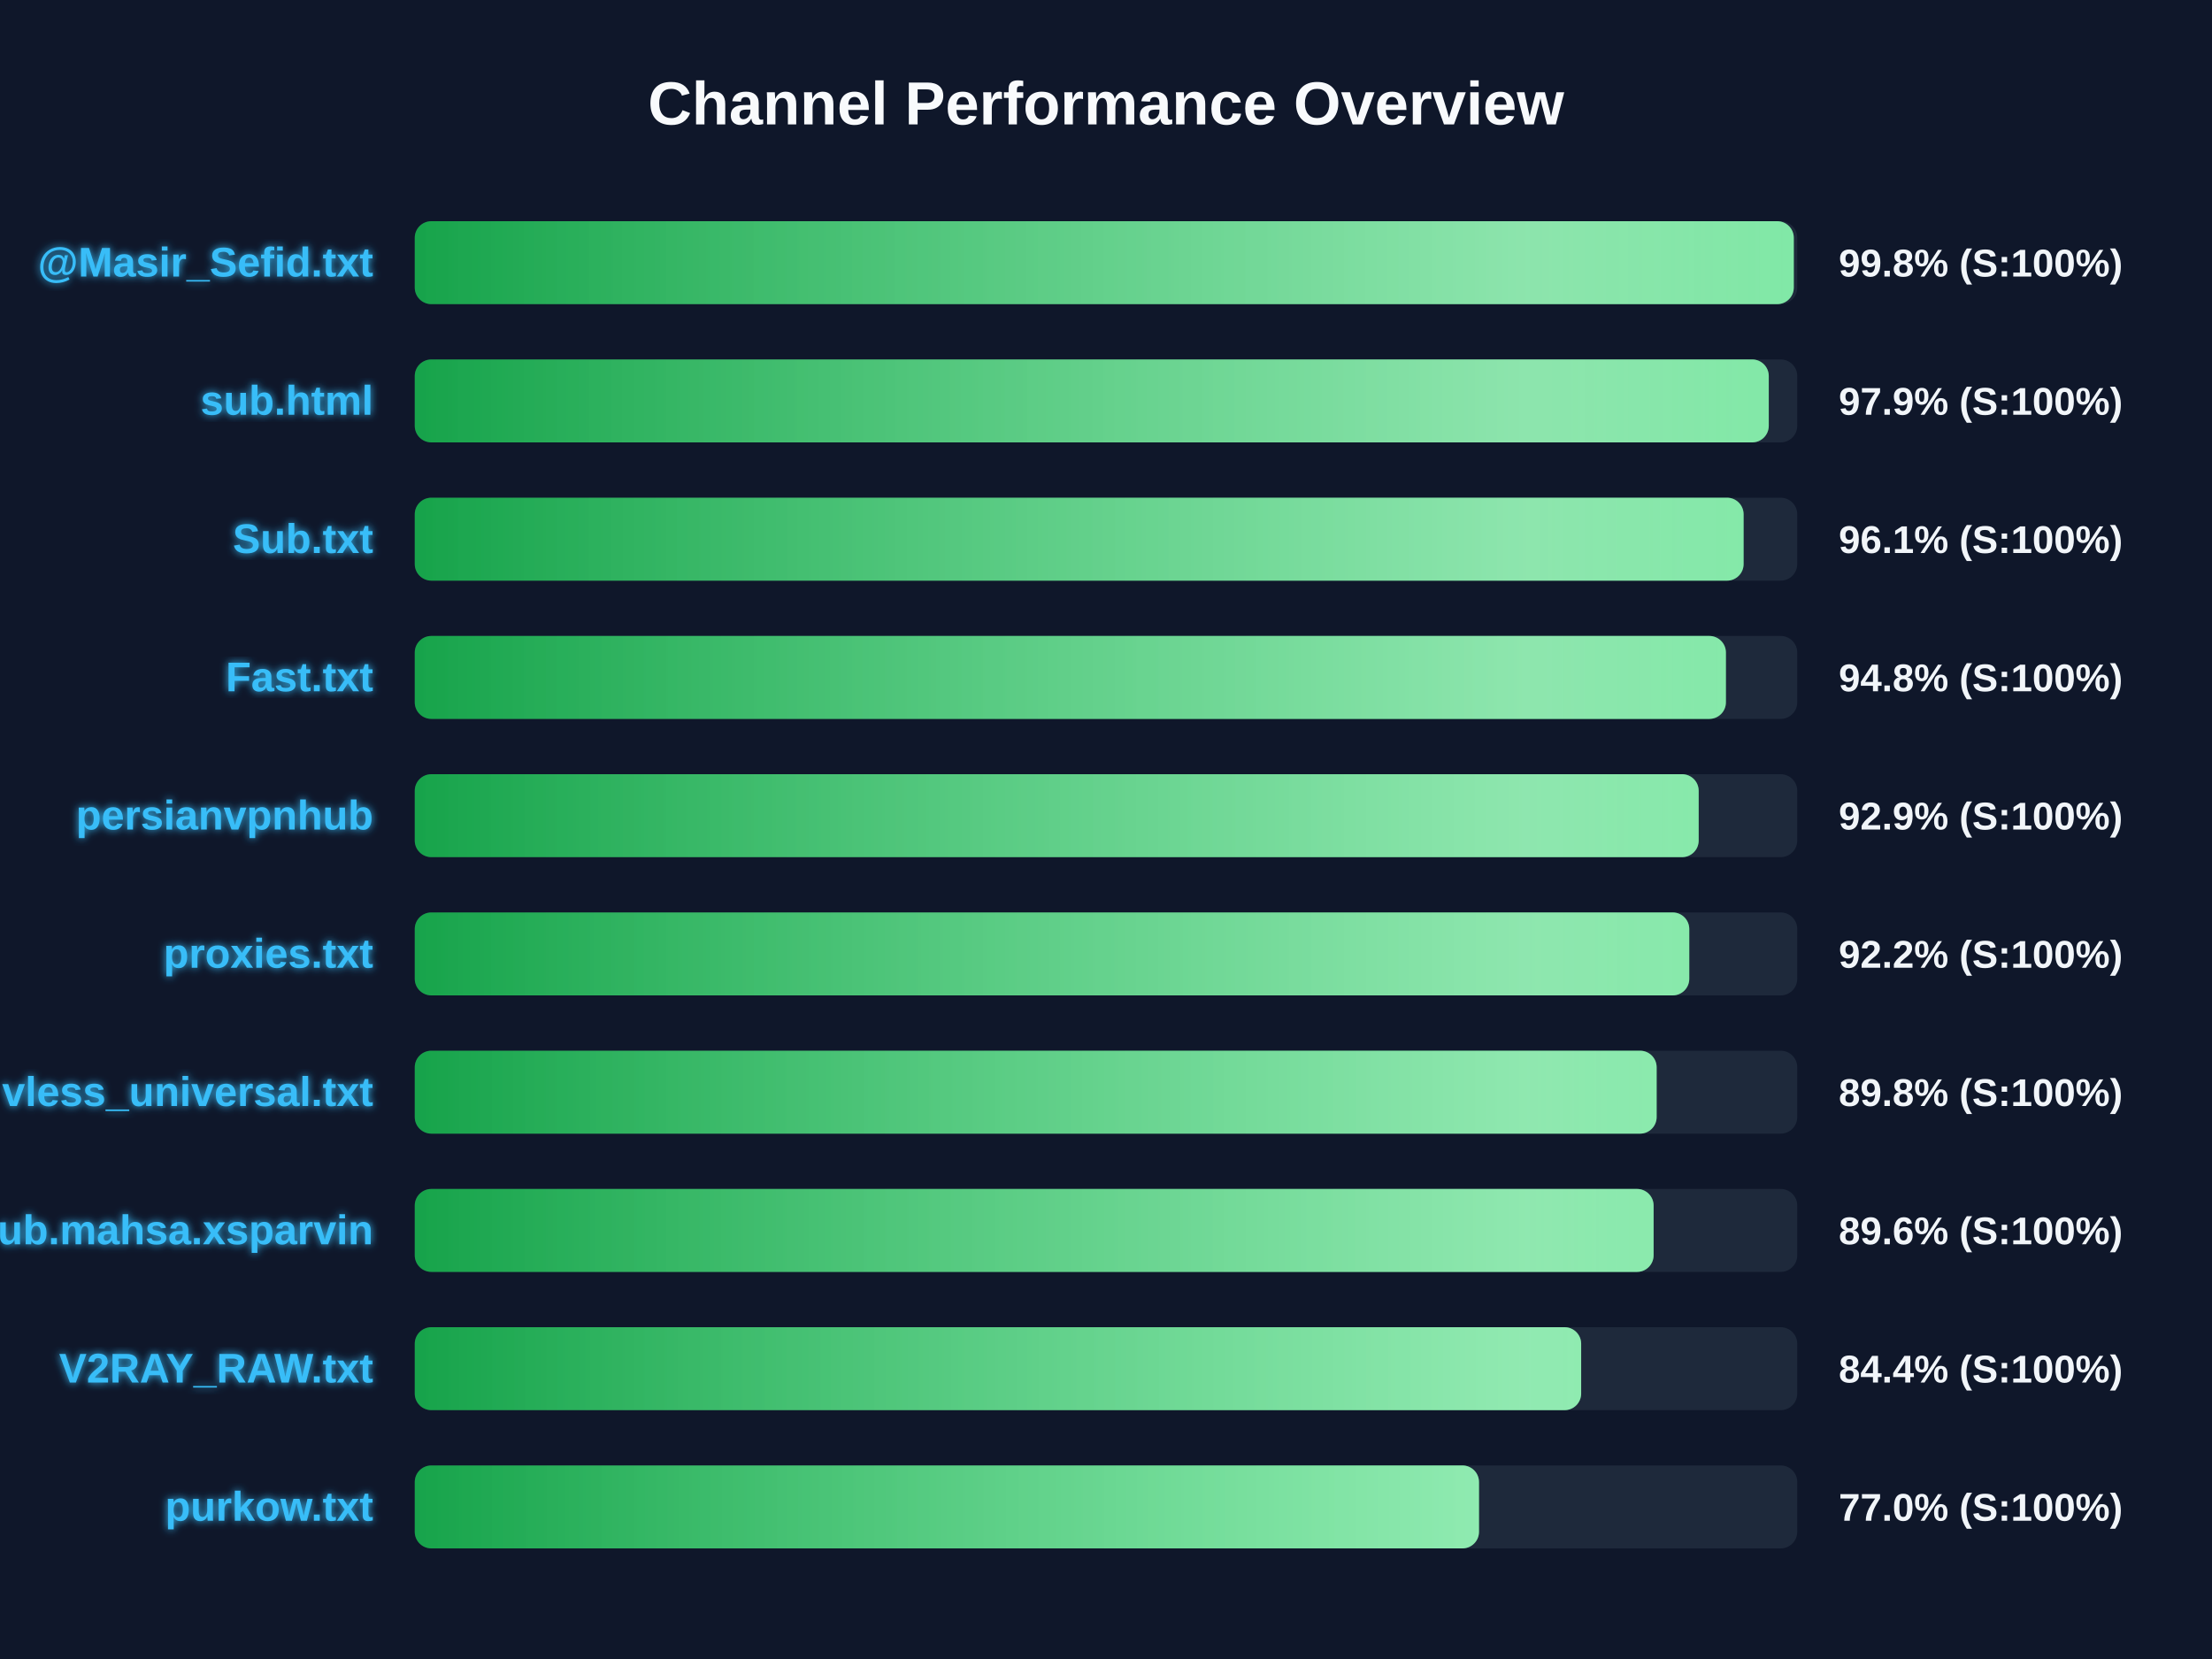
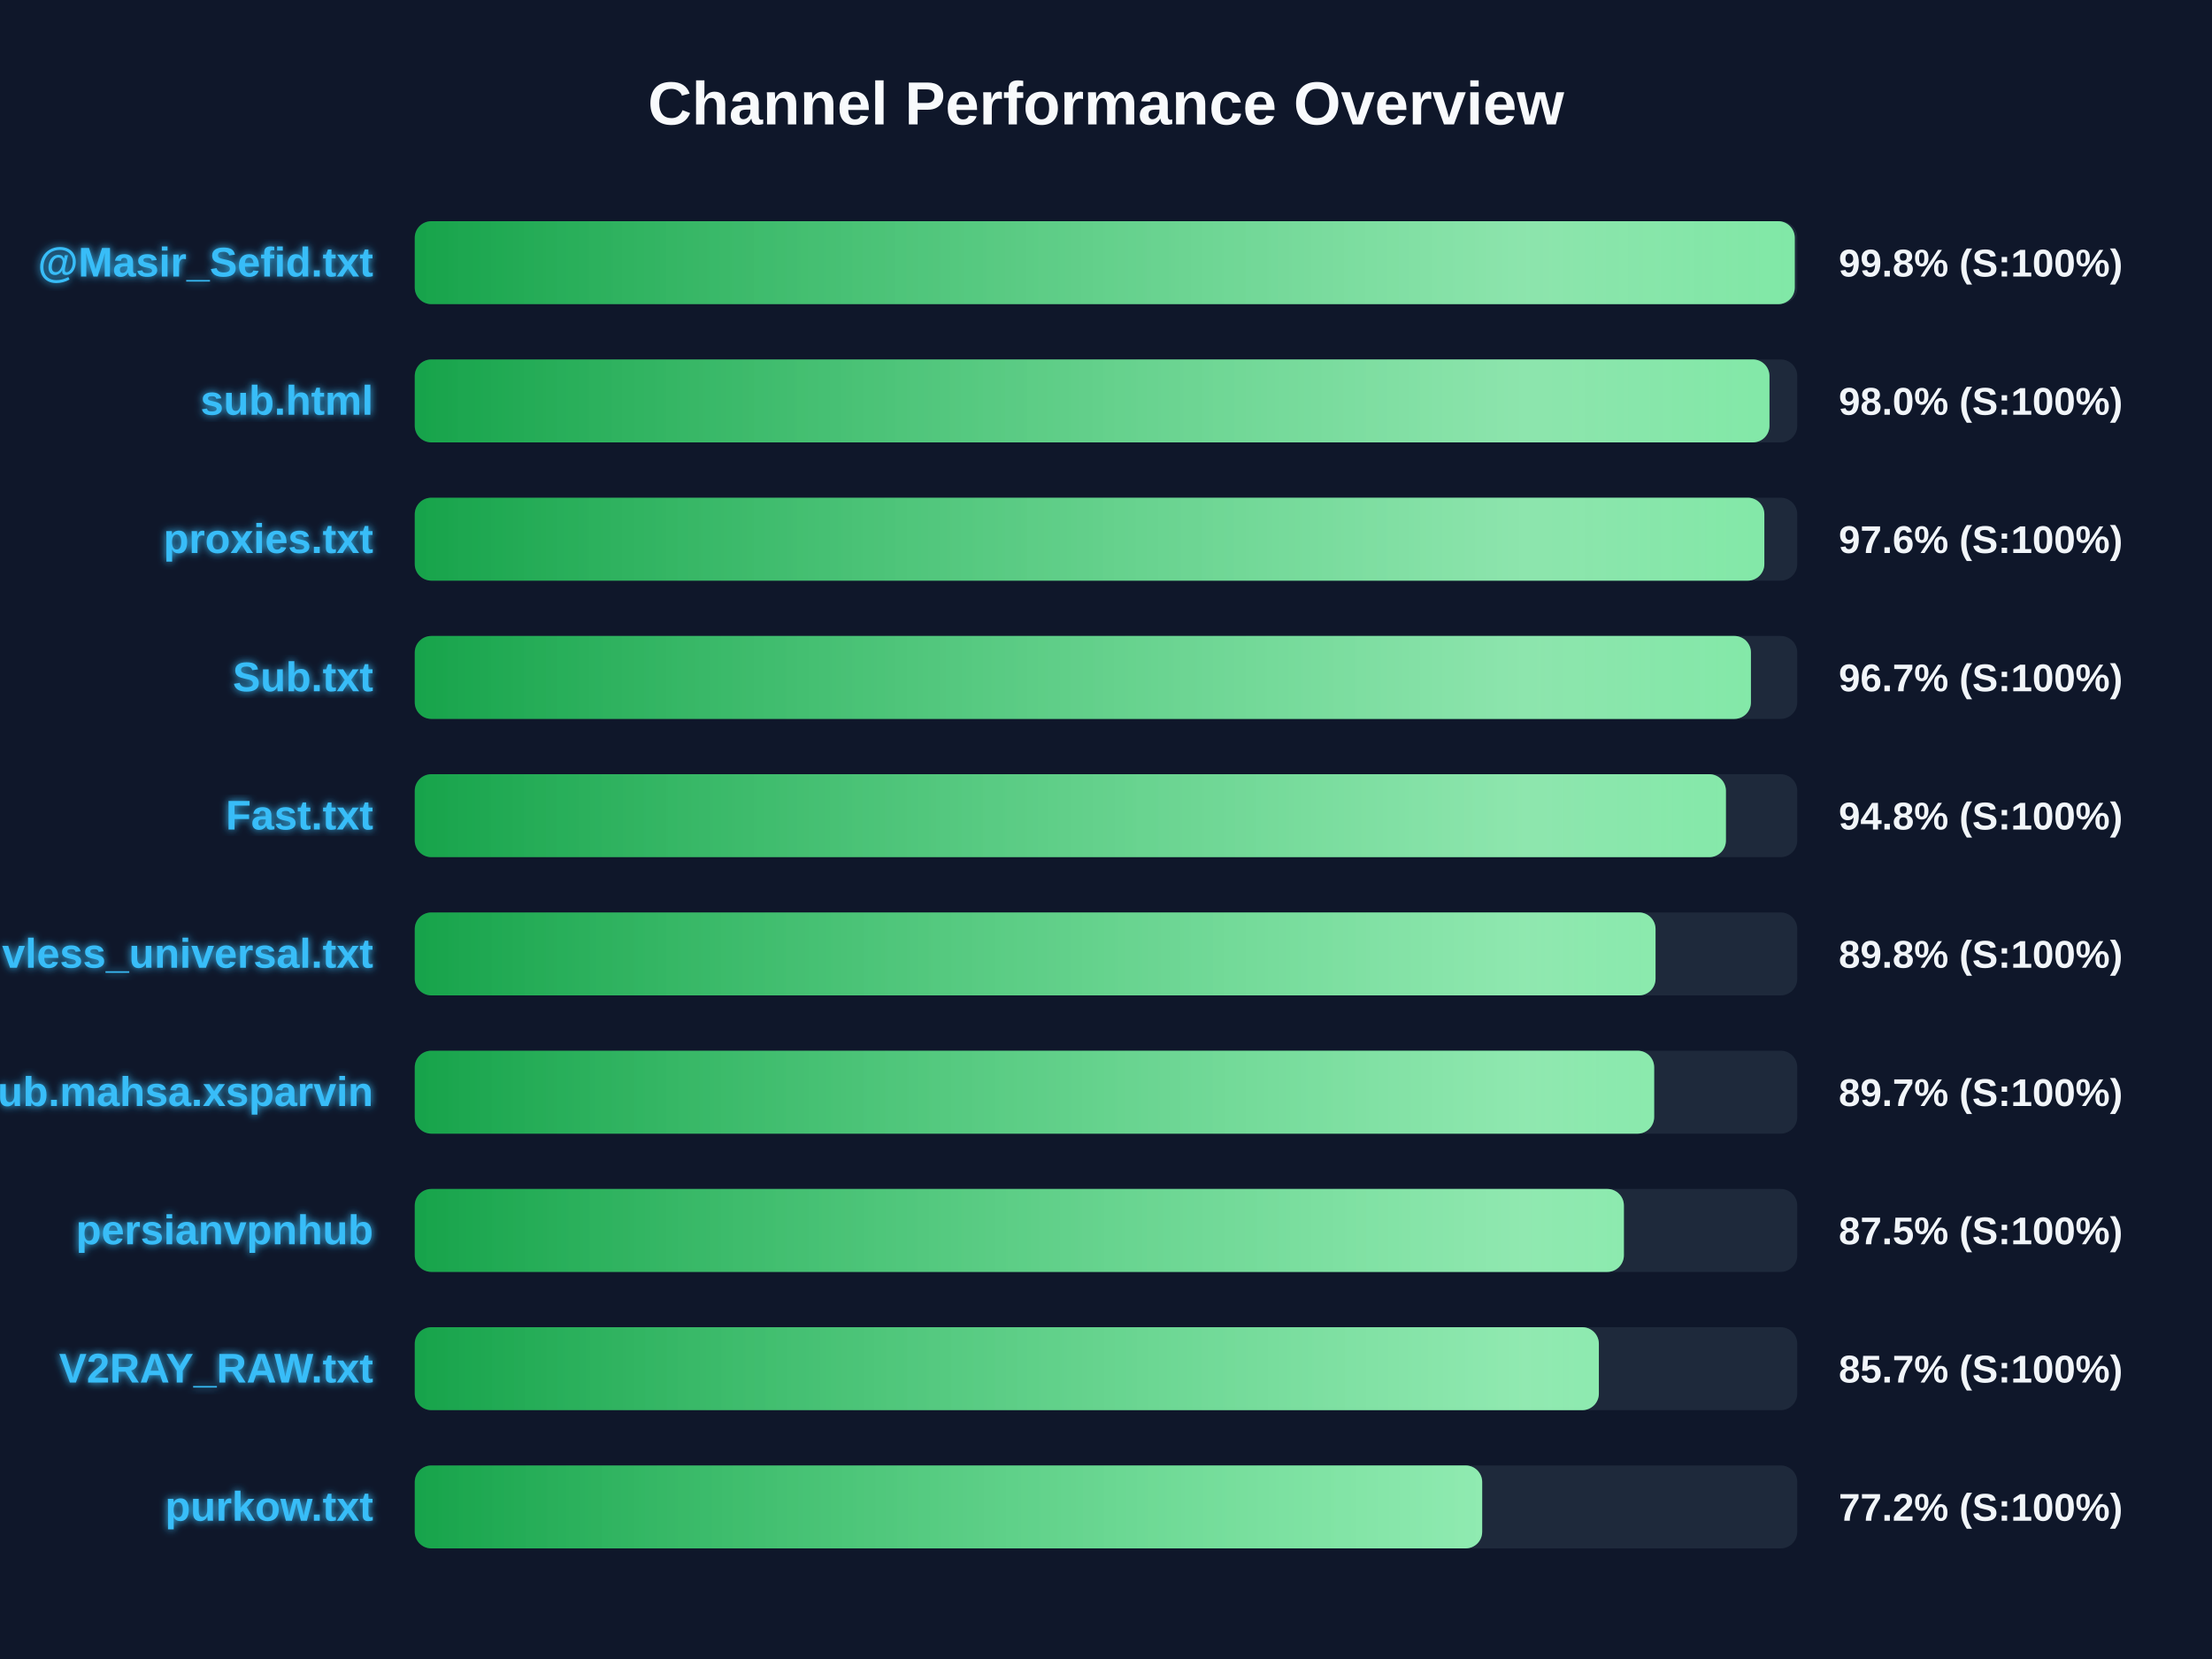
<svg xmlns="http://www.w3.org/2000/svg" width="800" height="600" version="1.1">
  <defs>
    <linearGradient id="grad-green" x1="0%" y1="0%" x2="100%" y2="0%">
      <stop offset="0%" stop-color="#16a34a" />
      <stop offset="100%" stop-color="#4ade80" />
    </linearGradient>
    <linearGradient id="grad-yellow" x1="0%" y1="0%" x2="100%" y2="0%">
      <stop offset="0%" stop-color="#ca8a04" />
      <stop offset="100%" stop-color="#fde047" />
    </linearGradient>
    <linearGradient id="grad-red" x1="0%" y1="0%" x2="100%" y2="0%">
      <stop offset="0%" stop-color="#dc2626" />
      <stop offset="100%" stop-color="#f87171" />
    </linearGradient>
    <linearGradient id="shimmer" x1="0%" y1="0%" x2="100%" y2="0%">
      <stop offset="0%" stop-color="rgba(255,255,255,0)" />
      <stop offset="50%" stop-color="rgba(255,255,255,0.4)" />
      <stop offset="100%" stop-color="rgba(255,255,255,0)" />
    </linearGradient>
    <filter id="glow" x="-20%" y="-20%" width="140%" height="140%">
      <feGaussianBlur stdDeviation="1.5" result="blur" />
      <feComposite in="SourceGraphic" in2="blur" operator="over" />
    </filter>
  </defs>
  <style>
        .bg-rect { fill: #0f172a; }
        .title { font: bold 22px 'Segoe UI', Arial, sans-serif; fill: #f8fafc; }
        .row { font: bold 15px 'Segoe UI', Arial, sans-serif; fill: #38bdf8; filter: url(#glow); }
        .score { font: bold 14px 'Segoe UI', Arial, sans-serif; fill: #f1f5f9; }
        @keyframes shimmer-anim {
            0% { transform: translateX(-100%); }
            100% { transform: translateX(200%); }
        }
        .shimmer-rect {
            animation: shimmer-anim 2.5s infinite linear;
        }
    </style>
  <rect width="100%" height="100%" class="bg-rect" />
  <text x="400" y="45" text-anchor="middle" class="title">Channel Performance Overview</text>
  <rect x="150" y="80" width="500" height="30" fill="#1e293b" rx="6" />
  <clipPath id="clip-0">
-     <rect x="150" y="80" width="498.75" height="30" rx="6" />
+     <rect x="150" y="80" width="499.1" height="30" rx="6" />
  </clipPath>
-   <rect x="150" y="80" width="498.75" height="30" fill="url(#grad-green)" rx="6" />
+   <rect x="150" y="80" width="499.1" height="30" fill="url(#grad-green)" rx="6" />
  <g clip-path="url(#clip-0)">
    <rect x="150" y="80" width="100%" height="30" fill="url(#shimmer)" class="shimmer-rect" />
  </g>
  <text x="135" y="100" text-anchor="end" class="row">@Masir_Sefid.txt</text>
  <text x="665" y="100" text-anchor="start" class="score">99.8% (S:100%)</text>
  <rect x="150" y="130" width="500" height="30" fill="#1e293b" rx="6" />
  <clipPath id="clip-1">
-     <rect x="150" y="130" width="489.7" height="30" rx="6" />
+     <rect x="150" y="130" width="489.95" height="30" rx="6" />
  </clipPath>
-   <rect x="150" y="130" width="489.7" height="30" fill="url(#grad-green)" rx="6" />
+   <rect x="150" y="130" width="489.95" height="30" fill="url(#grad-green)" rx="6" />
  <g clip-path="url(#clip-1)">
    <rect x="150" y="130" width="100%" height="30" fill="url(#shimmer)" class="shimmer-rect" />
  </g>
  <text x="135" y="150" text-anchor="end" class="row">sub.html</text>
-   <text x="665" y="150" text-anchor="start" class="score">97.9% (S:100%)</text>
+   <text x="665" y="150" text-anchor="start" class="score">98.0% (S:100%)</text>
  <rect x="150" y="180" width="500" height="30" fill="#1e293b" rx="6" />
  <clipPath id="clip-2">
-     <rect x="150" y="180" width="480.6" height="30" rx="6" />
+     <rect x="150" y="180" width="488.1" height="30" rx="6" />
  </clipPath>
-   <rect x="150" y="180" width="480.6" height="30" fill="url(#grad-green)" rx="6" />
+   <rect x="150" y="180" width="488.1" height="30" fill="url(#grad-green)" rx="6" />
  <g clip-path="url(#clip-2)">
    <rect x="150" y="180" width="100%" height="30" fill="url(#shimmer)" class="shimmer-rect" />
  </g>
-   <text x="135" y="200" text-anchor="end" class="row">Sub.txt</text>
-   <text x="665" y="200" text-anchor="start" class="score">96.1% (S:100%)</text>
+   <text x="135" y="200" text-anchor="end" class="row">proxies.txt</text>
+   <text x="665" y="200" text-anchor="start" class="score">97.6% (S:100%)</text>
  <rect x="150" y="230" width="500" height="30" fill="#1e293b" rx="6" />
  <clipPath id="clip-3">
-     <rect x="150" y="230" width="474.2" height="30" rx="6" />
+     <rect x="150" y="230" width="483.25" height="30" rx="6" />
  </clipPath>
-   <rect x="150" y="230" width="474.2" height="30" fill="url(#grad-green)" rx="6" />
+   <rect x="150" y="230" width="483.25" height="30" fill="url(#grad-green)" rx="6" />
  <g clip-path="url(#clip-3)">
    <rect x="150" y="230" width="100%" height="30" fill="url(#shimmer)" class="shimmer-rect" />
  </g>
-   <text x="135" y="250" text-anchor="end" class="row">Fast.txt</text>
-   <text x="665" y="250" text-anchor="start" class="score">94.8% (S:100%)</text>
+   <text x="135" y="250" text-anchor="end" class="row">Sub.txt</text>
+   <text x="665" y="250" text-anchor="start" class="score">96.7% (S:100%)</text>
  <rect x="150" y="280" width="500" height="30" fill="#1e293b" rx="6" />
  <clipPath id="clip-4">
-     <rect x="150" y="280" width="464.35" height="30" rx="6" />
+     <rect x="150" y="280" width="474.2" height="30" rx="6" />
  </clipPath>
-   <rect x="150" y="280" width="464.35" height="30" fill="url(#grad-green)" rx="6" />
+   <rect x="150" y="280" width="474.2" height="30" fill="url(#grad-green)" rx="6" />
  <g clip-path="url(#clip-4)">
    <rect x="150" y="280" width="100%" height="30" fill="url(#shimmer)" class="shimmer-rect" />
  </g>
-   <text x="135" y="300" text-anchor="end" class="row">persianvpnhub</text>
-   <text x="665" y="300" text-anchor="start" class="score">92.9% (S:100%)</text>
+   <text x="135" y="300" text-anchor="end" class="row">Fast.txt</text>
+   <text x="665" y="300" text-anchor="start" class="score">94.8% (S:100%)</text>
  <rect x="150" y="330" width="500" height="30" fill="#1e293b" rx="6" />
  <clipPath id="clip-5">
-     <rect x="150" y="330" width="460.95" height="30" rx="6" />
+     <rect x="150" y="330" width="448.75" height="30" rx="6" />
  </clipPath>
-   <rect x="150" y="330" width="460.95" height="30" fill="url(#grad-green)" rx="6" />
+   <rect x="150" y="330" width="448.75" height="30" fill="url(#grad-green)" rx="6" />
  <g clip-path="url(#clip-5)">
    <rect x="150" y="330" width="100%" height="30" fill="url(#shimmer)" class="shimmer-rect" />
  </g>
-   <text x="135" y="350" text-anchor="end" class="row">proxies.txt</text>
-   <text x="665" y="350" text-anchor="start" class="score">92.2% (S:100%)</text>
+   <text x="135" y="350" text-anchor="end" class="row">vless_universal.txt</text>
+   <text x="665" y="350" text-anchor="start" class="score">89.8% (S:100%)</text>
  <rect x="150" y="380" width="500" height="30" fill="#1e293b" rx="6" />
  <clipPath id="clip-6">
-     <rect x="150" y="380" width="449.15" height="30" rx="6" />
+     <rect x="150" y="380" width="448.25" height="30" rx="6" />
  </clipPath>
-   <rect x="150" y="380" width="449.15" height="30" fill="url(#grad-green)" rx="6" />
+   <rect x="150" y="380" width="448.25" height="30" fill="url(#grad-green)" rx="6" />
  <g clip-path="url(#clip-6)">
    <rect x="150" y="380" width="100%" height="30" fill="url(#shimmer)" class="shimmer-rect" />
  </g>
-   <text x="135" y="400" text-anchor="end" class="row">vless_universal.txt</text>
-   <text x="665" y="400" text-anchor="start" class="score">89.8% (S:100%)</text>
+   <text x="135" y="400" text-anchor="end" class="row">Sub.mahsa.xsparvin</text>
+   <text x="665" y="400" text-anchor="start" class="score">89.7% (S:100%)</text>
  <rect x="150" y="430" width="500" height="30" fill="#1e293b" rx="6" />
  <clipPath id="clip-7">
-     <rect x="150" y="430" width="448.05" height="30" rx="6" />
+     <rect x="150" y="430" width="437.3" height="30" rx="6" />
  </clipPath>
-   <rect x="150" y="430" width="448.05" height="30" fill="url(#grad-green)" rx="6" />
+   <rect x="150" y="430" width="437.3" height="30" fill="url(#grad-green)" rx="6" />
  <g clip-path="url(#clip-7)">
    <rect x="150" y="430" width="100%" height="30" fill="url(#shimmer)" class="shimmer-rect" />
  </g>
-   <text x="135" y="450" text-anchor="end" class="row">Sub.mahsa.xsparvin</text>
-   <text x="665" y="450" text-anchor="start" class="score">89.6% (S:100%)</text>
+   <text x="135" y="450" text-anchor="end" class="row">persianvpnhub</text>
+   <text x="665" y="450" text-anchor="start" class="score">87.5% (S:100%)</text>
  <rect x="150" y="480" width="500" height="30" fill="#1e293b" rx="6" />
  <clipPath id="clip-8">
-     <rect x="150" y="480" width="421.85" height="30" rx="6" />
+     <rect x="150" y="480" width="428.25" height="30" rx="6" />
  </clipPath>
-   <rect x="150" y="480" width="421.85" height="30" fill="url(#grad-green)" rx="6" />
+   <rect x="150" y="480" width="428.25" height="30" fill="url(#grad-green)" rx="6" />
  <g clip-path="url(#clip-8)">
    <rect x="150" y="480" width="100%" height="30" fill="url(#shimmer)" class="shimmer-rect" />
  </g>
  <text x="135" y="500" text-anchor="end" class="row">V2RAY_RAW.txt</text>
-   <text x="665" y="500" text-anchor="start" class="score">84.4% (S:100%)</text>
+   <text x="665" y="500" text-anchor="start" class="score">85.7% (S:100%)</text>
  <rect x="150" y="530" width="500" height="30" fill="#1e293b" rx="6" />
  <clipPath id="clip-9">
-     <rect x="150" y="530" width="384.9" height="30" rx="6" />
+     <rect x="150" y="530" width="386.05" height="30" rx="6" />
  </clipPath>
-   <rect x="150" y="530" width="384.9" height="30" fill="url(#grad-green)" rx="6" />
+   <rect x="150" y="530" width="386.05" height="30" fill="url(#grad-green)" rx="6" />
  <g clip-path="url(#clip-9)">
    <rect x="150" y="530" width="100%" height="30" fill="url(#shimmer)" class="shimmer-rect" />
  </g>
  <text x="135" y="550" text-anchor="end" class="row">purkow.txt</text>
-   <text x="665" y="550" text-anchor="start" class="score">77.0% (S:100%)</text>
+   <text x="665" y="550" text-anchor="start" class="score">77.2% (S:100%)</text>
</svg>
